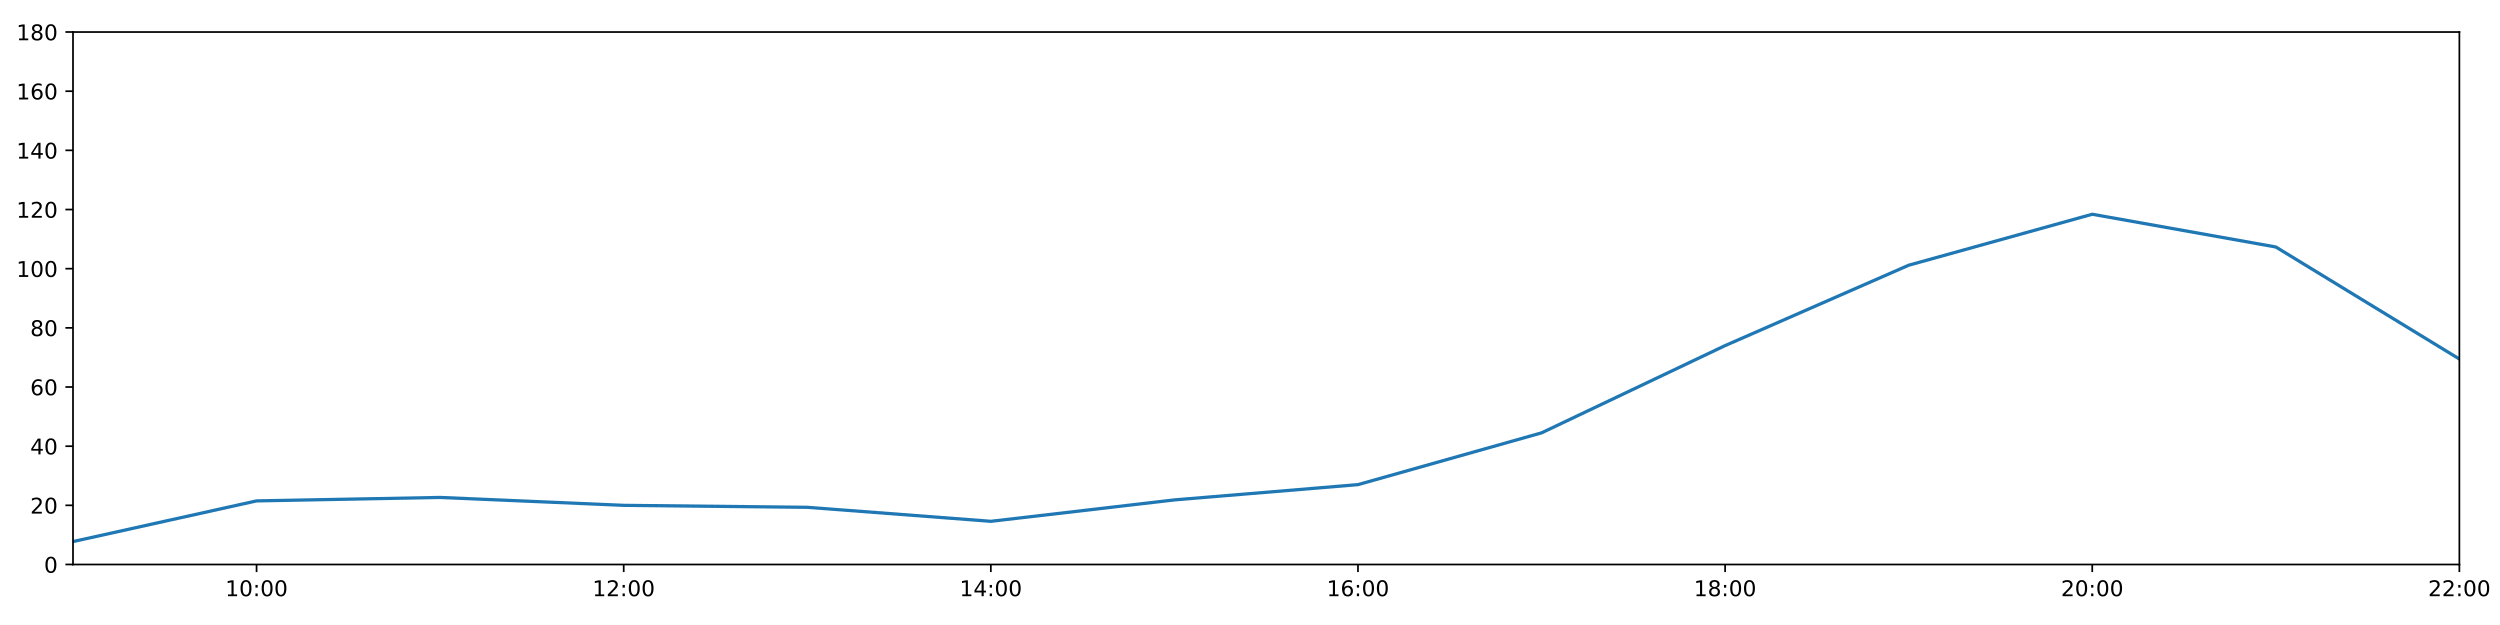
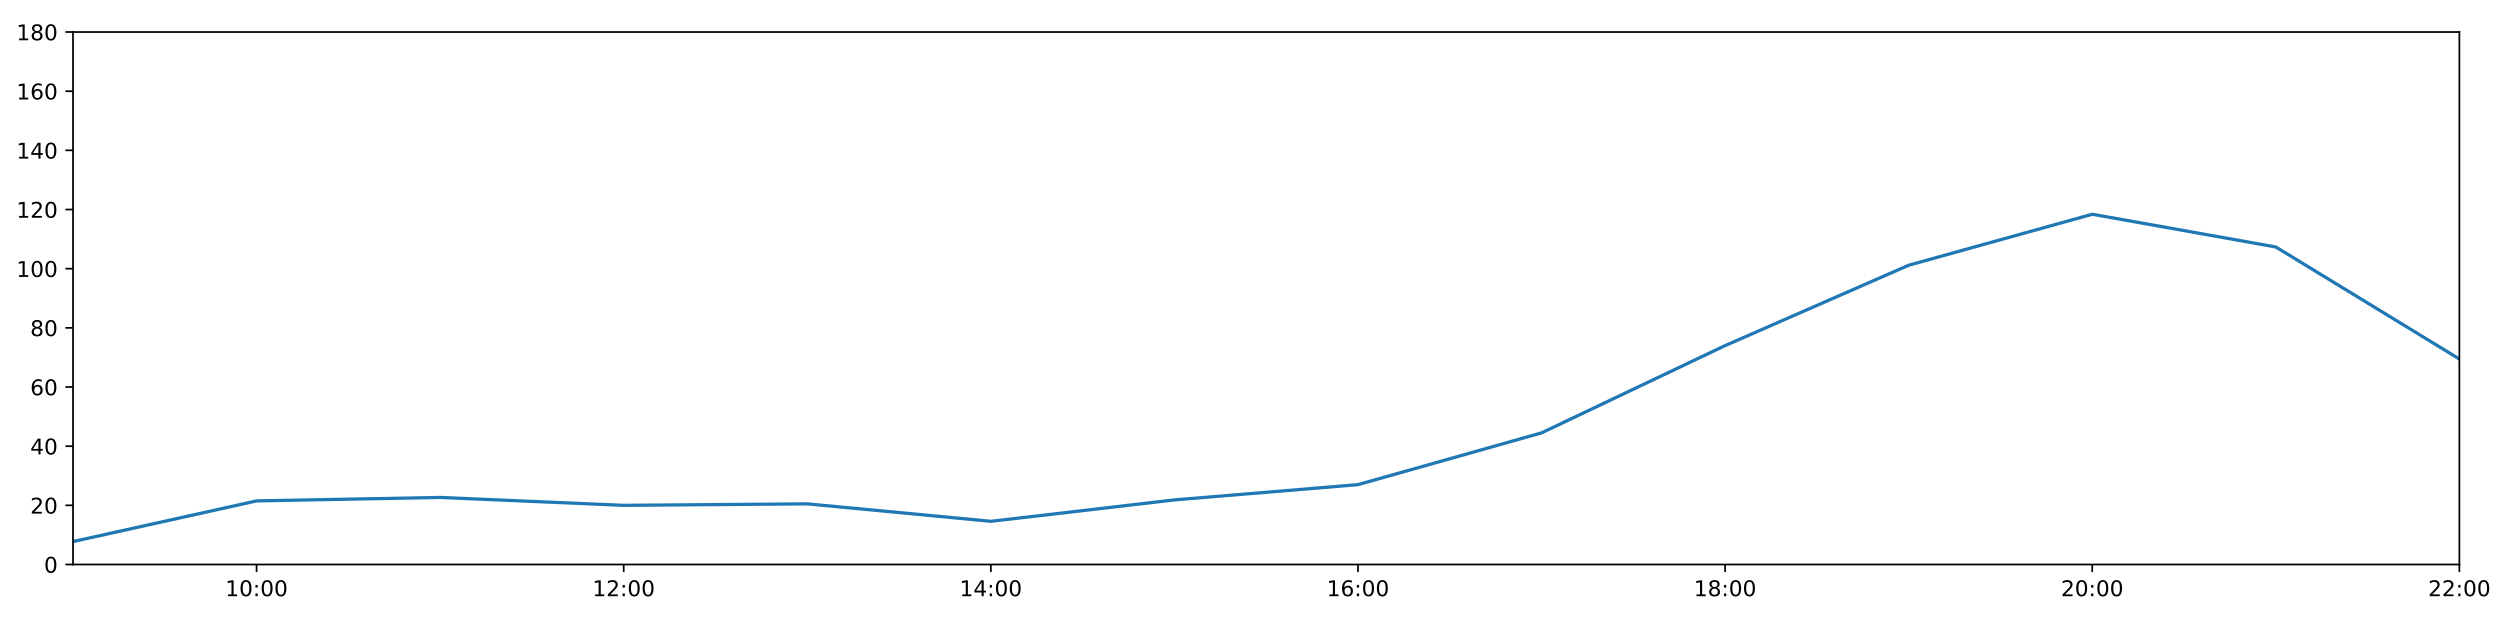
<svg xmlns="http://www.w3.org/2000/svg" xmlns:xlink="http://www.w3.org/1999/xlink" height="288pt" version="1.1" viewBox="0 0 1152 288" width="1152pt">
  <defs>
    <style type="text/css">
*{stroke-linecap:butt;stroke-linejoin:round;}
  </style>
  </defs>
  <g id="figure_1">
    <g id="patch_1">
      <path d="M 0 288  L 1152 288  L 1152 0  L 0 0  z " style="fill:#ffffff;" />
    </g>
    <g id="axes_1">
      <g id="patch_2">
        <path d="M 33.64 260.12  L 1133.28 260.12  L 1133.28 14.76  L 33.64 14.76  z " style="fill:#ffffff;" />
      </g>
      <g id="matplotlib.axis_1">
        <g id="xtick_1">
          <g id="line2d_1">
            <defs>
-               <path d="M 0 0  L 0 3.5  " id="m51a7179d26" style="stroke:#000000;stroke-width:0.8;" />
-             </defs>
-             <g>
-               <use style="stroke:#000000;stroke-width:0.8;" x="118.228" xlink:href="#m51a7179d26" y="260.12" />
+               <path d="M 0 0  L 0 3.5  " id="ma614a51eed" style="stroke:#000000;stroke-width:0.8;" />
+             </defs>
+             <g>
+               <use style="stroke:#000000;stroke-width:0.8;" x="118.228" xlink:href="#ma614a51eed" y="260.12" />
            </g>
          </g>
          <g id="text_1">
            <defs>
              <path d="M 12.406 8.297  L 28.516 8.297  L 28.516 63.922  L 10.984 60.406  L 10.984 69.391  L 28.422 72.906  L 38.281 72.906  L 38.281 8.297  L 54.391 8.297  L 54.391 0  L 12.406 0  z " id="DejaVuSans-49" />
              <path d="M 31.781 66.406  Q 24.172 66.406 20.328 58.906  Q 16.5 51.422 16.5 36.375  Q 16.5 21.391 20.328 13.891  Q 24.172 6.391 31.781 6.391  Q 39.453 6.391 43.281 13.891  Q 47.125 21.391 47.125 36.375  Q 47.125 51.422 43.281 58.906  Q 39.453 66.406 31.781 66.406  z M 31.781 74.219  Q 44.047 74.219 50.516 64.516  Q 56.984 54.828 56.984 36.375  Q 56.984 17.969 50.516 8.266  Q 44.047 -1.422 31.781 -1.422  Q 19.531 -1.422 13.062 8.266  Q 6.594 17.969 6.594 36.375  Q 6.594 54.828 13.062 64.516  Q 19.531 74.219 31.781 74.219  z " id="DejaVuSans-48" />
              <path d="M 11.719 12.406  L 22.016 12.406  L 22.016 0  L 11.719 0  z M 11.719 51.703  L 22.016 51.703  L 22.016 39.312  L 11.719 39.312  z " id="DejaVuSans-58" />
            </defs>
            <g transform="translate(103.8183 274.7184)scale(0.1 -0.1)">
              <use xlink:href="#DejaVuSans-49" />
              <use x="63.623" xlink:href="#DejaVuSans-48" />
              <use x="127.246" xlink:href="#DejaVuSans-58" />
              <use x="160.938" xlink:href="#DejaVuSans-48" />
              <use x="224.561" xlink:href="#DejaVuSans-48" />
            </g>
          </g>
        </g>
        <g id="xtick_2">
          <g id="line2d_2">
            <g>
-               <use style="stroke:#000000;stroke-width:0.8;" x="287.403" xlink:href="#m51a7179d26" y="260.12" />
+               <use style="stroke:#000000;stroke-width:0.8;" x="287.403" xlink:href="#ma614a51eed" y="260.12" />
            </g>
          </g>
          <g id="text_2">
            <defs>
              <path d="M 19.188 8.297  L 53.609 8.297  L 53.609 0  L 7.328 0  L 7.328 8.297  Q 12.938 14.109 22.625 23.891  Q 32.328 33.688 34.812 36.531  Q 39.547 41.844 41.422 45.531  Q 43.312 49.219 43.312 52.781  Q 43.312 58.594 39.234 62.25  Q 35.156 65.922 28.609 65.922  Q 23.969 65.922 18.812 64.312  Q 13.672 62.703 7.812 59.422  L 7.812 69.391  Q 13.766 71.781 18.938 73  Q 24.125 74.219 28.422 74.219  Q 39.75 74.219 46.484 68.547  Q 53.219 62.891 53.219 53.422  Q 53.219 48.922 51.531 44.891  Q 49.859 40.875 45.406 35.406  Q 44.188 33.984 37.641 27.219  Q 31.109 20.453 19.188 8.297  z " id="DejaVuSans-50" />
            </defs>
            <g transform="translate(272.9937 274.7184)scale(0.1 -0.1)">
              <use xlink:href="#DejaVuSans-49" />
              <use x="63.623" xlink:href="#DejaVuSans-50" />
              <use x="127.246" xlink:href="#DejaVuSans-58" />
              <use x="160.938" xlink:href="#DejaVuSans-48" />
              <use x="224.561" xlink:href="#DejaVuSans-48" />
            </g>
          </g>
        </g>
        <g id="xtick_3">
          <g id="line2d_3">
            <g>
-               <use style="stroke:#000000;stroke-width:0.8;" x="456.578" xlink:href="#m51a7179d26" y="260.12" />
+               <use style="stroke:#000000;stroke-width:0.8;" x="456.578" xlink:href="#ma614a51eed" y="260.12" />
            </g>
          </g>
          <g id="text_3">
            <defs>
              <path d="M 37.797 64.312  L 12.891 25.391  L 37.797 25.391  z M 35.203 72.906  L 47.609 72.906  L 47.609 25.391  L 58.016 25.391  L 58.016 17.188  L 47.609 17.188  L 47.609 0  L 37.797 0  L 37.797 17.188  L 4.891 17.188  L 4.891 26.703  z " id="DejaVuSans-52" />
            </defs>
            <g transform="translate(442.1691 274.7184)scale(0.1 -0.1)">
              <use xlink:href="#DejaVuSans-49" />
              <use x="63.623" xlink:href="#DejaVuSans-52" />
              <use x="127.246" xlink:href="#DejaVuSans-58" />
              <use x="160.938" xlink:href="#DejaVuSans-48" />
              <use x="224.561" xlink:href="#DejaVuSans-48" />
            </g>
          </g>
        </g>
        <g id="xtick_4">
          <g id="line2d_4">
            <g>
-               <use style="stroke:#000000;stroke-width:0.8;" x="625.754" xlink:href="#m51a7179d26" y="260.12" />
+               <use style="stroke:#000000;stroke-width:0.8;" x="625.754" xlink:href="#ma614a51eed" y="260.12" />
            </g>
          </g>
          <g id="text_4">
            <defs>
              <path d="M 33.016 40.375  Q 26.375 40.375 22.484 35.828  Q 18.609 31.297 18.609 23.391  Q 18.609 15.531 22.484 10.953  Q 26.375 6.391 33.016 6.391  Q 39.656 6.391 43.531 10.953  Q 47.406 15.531 47.406 23.391  Q 47.406 31.297 43.531 35.828  Q 39.656 40.375 33.016 40.375  z M 52.594 71.297  L 52.594 62.312  Q 48.875 64.062 45.094 64.984  Q 41.312 65.922 37.594 65.922  Q 27.828 65.922 22.672 59.328  Q 17.531 52.734 16.797 39.406  Q 19.672 43.656 24.016 45.922  Q 28.375 48.188 33.594 48.188  Q 44.578 48.188 50.953 41.516  Q 57.328 34.859 57.328 23.391  Q 57.328 12.156 50.688 5.359  Q 44.047 -1.422 33.016 -1.422  Q 20.359 -1.422 13.672 8.266  Q 6.984 17.969 6.984 36.375  Q 6.984 53.656 15.188 63.938  Q 23.391 74.219 37.203 74.219  Q 40.922 74.219 44.703 73.484  Q 48.484 72.75 52.594 71.297  z " id="DejaVuSans-54" />
            </defs>
            <g transform="translate(611.3445 274.7184)scale(0.1 -0.1)">
              <use xlink:href="#DejaVuSans-49" />
              <use x="63.623" xlink:href="#DejaVuSans-54" />
              <use x="127.246" xlink:href="#DejaVuSans-58" />
              <use x="160.938" xlink:href="#DejaVuSans-48" />
              <use x="224.561" xlink:href="#DejaVuSans-48" />
            </g>
          </g>
        </g>
        <g id="xtick_5">
          <g id="line2d_5">
            <g>
-               <use style="stroke:#000000;stroke-width:0.8;" x="794.929" xlink:href="#m51a7179d26" y="260.12" />
+               <use style="stroke:#000000;stroke-width:0.8;" x="794.929" xlink:href="#ma614a51eed" y="260.12" />
            </g>
          </g>
          <g id="text_5">
            <defs>
              <path d="M 31.781 34.625  Q 24.75 34.625 20.719 30.859  Q 16.703 27.094 16.703 20.516  Q 16.703 13.922 20.719 10.156  Q 24.75 6.391 31.781 6.391  Q 38.812 6.391 42.859 10.172  Q 46.922 13.969 46.922 20.516  Q 46.922 27.094 42.891 30.859  Q 38.875 34.625 31.781 34.625  z M 21.922 38.812  Q 15.578 40.375 12.031 44.719  Q 8.5 49.078 8.5 55.328  Q 8.5 64.062 14.719 69.141  Q 20.953 74.219 31.781 74.219  Q 42.672 74.219 48.875 69.141  Q 55.078 64.062 55.078 55.328  Q 55.078 49.078 51.531 44.719  Q 48 40.375 41.703 38.812  Q 48.828 37.156 52.797 32.312  Q 56.781 27.484 56.781 20.516  Q 56.781 9.906 50.312 4.234  Q 43.844 -1.422 31.781 -1.422  Q 19.734 -1.422 13.25 4.234  Q 6.781 9.906 6.781 20.516  Q 6.781 27.484 10.781 32.312  Q 14.797 37.156 21.922 38.812  z M 18.312 54.391  Q 18.312 48.734 21.844 45.562  Q 25.391 42.391 31.781 42.391  Q 38.141 42.391 41.719 45.562  Q 45.312 48.734 45.312 54.391  Q 45.312 60.062 41.719 63.234  Q 38.141 66.406 31.781 66.406  Q 25.391 66.406 21.844 63.234  Q 18.312 60.062 18.312 54.391  z " id="DejaVuSans-56" />
            </defs>
            <g transform="translate(780.5199 274.7184)scale(0.1 -0.1)">
              <use xlink:href="#DejaVuSans-49" />
              <use x="63.623" xlink:href="#DejaVuSans-56" />
              <use x="127.246" xlink:href="#DejaVuSans-58" />
              <use x="160.938" xlink:href="#DejaVuSans-48" />
              <use x="224.561" xlink:href="#DejaVuSans-48" />
            </g>
          </g>
        </g>
        <g id="xtick_6">
          <g id="line2d_6">
            <g>
-               <use style="stroke:#000000;stroke-width:0.8;" x="964.105" xlink:href="#m51a7179d26" y="260.12" />
+               <use style="stroke:#000000;stroke-width:0.8;" x="964.105" xlink:href="#ma614a51eed" y="260.12" />
            </g>
          </g>
          <g id="text_6">
            <g transform="translate(949.6952 274.7184)scale(0.1 -0.1)">
              <use xlink:href="#DejaVuSans-50" />
              <use x="63.623" xlink:href="#DejaVuSans-48" />
              <use x="127.246" xlink:href="#DejaVuSans-58" />
              <use x="160.938" xlink:href="#DejaVuSans-48" />
              <use x="224.561" xlink:href="#DejaVuSans-48" />
            </g>
          </g>
        </g>
        <g id="xtick_7">
          <g id="line2d_7">
            <g>
-               <use style="stroke:#000000;stroke-width:0.8;" x="1133.28" xlink:href="#m51a7179d26" y="260.12" />
+               <use style="stroke:#000000;stroke-width:0.8;" x="1133.28" xlink:href="#ma614a51eed" y="260.12" />
            </g>
          </g>
          <g id="text_7">
            <g transform="translate(1118.871 274.7184)scale(0.1 -0.1)">
              <use xlink:href="#DejaVuSans-50" />
              <use x="63.623" xlink:href="#DejaVuSans-50" />
              <use x="127.246" xlink:href="#DejaVuSans-58" />
              <use x="160.938" xlink:href="#DejaVuSans-48" />
              <use x="224.561" xlink:href="#DejaVuSans-48" />
            </g>
          </g>
        </g>
      </g>
      <g id="matplotlib.axis_2">
        <g id="ytick_1">
          <g id="line2d_8">
            <defs>
-               <path d="M 0 0  L -3.5 0  " id="m5d5b65ae74" style="stroke:#000000;stroke-width:0.8;" />
-             </defs>
-             <g>
-               <use style="stroke:#000000;stroke-width:0.8;" x="33.64" xlink:href="#m5d5b65ae74" y="260.12" />
+               <path d="M 0 0  L -3.5 0  " id="m5dfe10c97f" style="stroke:#000000;stroke-width:0.8;" />
+             </defs>
+             <g>
+               <use style="stroke:#000000;stroke-width:0.8;" x="33.64" xlink:href="#m5dfe10c97f" y="260.12" />
            </g>
          </g>
          <g id="text_8">
            <g transform="translate(20.2775 263.9192)scale(0.1 -0.1)">
              <use xlink:href="#DejaVuSans-48" />
            </g>
          </g>
        </g>
        <g id="ytick_2">
          <g id="line2d_9">
            <g>
-               <use style="stroke:#000000;stroke-width:0.8;" x="33.64" xlink:href="#m5d5b65ae74" y="232.858" />
+               <use style="stroke:#000000;stroke-width:0.8;" x="33.64" xlink:href="#m5dfe10c97f" y="232.858" />
            </g>
          </g>
          <g id="text_9">
            <g transform="translate(13.915 236.657)scale(0.1 -0.1)">
              <use xlink:href="#DejaVuSans-50" />
              <use x="63.623" xlink:href="#DejaVuSans-48" />
            </g>
          </g>
        </g>
        <g id="ytick_3">
          <g id="line2d_10">
            <g>
-               <use style="stroke:#000000;stroke-width:0.8;" x="33.64" xlink:href="#m5d5b65ae74" y="205.596" />
+               <use style="stroke:#000000;stroke-width:0.8;" x="33.64" xlink:href="#m5dfe10c97f" y="205.596" />
            </g>
          </g>
          <g id="text_10">
            <g transform="translate(13.915 209.3948)scale(0.1 -0.1)">
              <use xlink:href="#DejaVuSans-52" />
              <use x="63.623" xlink:href="#DejaVuSans-48" />
            </g>
          </g>
        </g>
        <g id="ytick_4">
          <g id="line2d_11">
            <g>
-               <use style="stroke:#000000;stroke-width:0.8;" x="33.64" xlink:href="#m5d5b65ae74" y="178.333" />
+               <use style="stroke:#000000;stroke-width:0.8;" x="33.64" xlink:href="#m5dfe10c97f" y="178.333" />
            </g>
          </g>
          <g id="text_11">
            <g transform="translate(13.915 182.1326)scale(0.1 -0.1)">
              <use xlink:href="#DejaVuSans-54" />
              <use x="63.623" xlink:href="#DejaVuSans-48" />
            </g>
          </g>
        </g>
        <g id="ytick_5">
          <g id="line2d_12">
            <g>
-               <use style="stroke:#000000;stroke-width:0.8;" x="33.64" xlink:href="#m5d5b65ae74" y="151.071" />
+               <use style="stroke:#000000;stroke-width:0.8;" x="33.64" xlink:href="#m5dfe10c97f" y="151.071" />
            </g>
          </g>
          <g id="text_12">
            <g transform="translate(13.915 154.8703)scale(0.1 -0.1)">
              <use xlink:href="#DejaVuSans-56" />
              <use x="63.623" xlink:href="#DejaVuSans-48" />
            </g>
          </g>
        </g>
        <g id="ytick_6">
          <g id="line2d_13">
            <g>
-               <use style="stroke:#000000;stroke-width:0.8;" x="33.64" xlink:href="#m5d5b65ae74" y="123.809" />
+               <use style="stroke:#000000;stroke-width:0.8;" x="33.64" xlink:href="#m5dfe10c97f" y="123.809" />
            </g>
          </g>
          <g id="text_13">
            <g transform="translate(7.5525 127.6081)scale(0.1 -0.1)">
              <use xlink:href="#DejaVuSans-49" />
              <use x="63.623" xlink:href="#DejaVuSans-48" />
              <use x="127.246" xlink:href="#DejaVuSans-48" />
            </g>
          </g>
        </g>
        <g id="ytick_7">
          <g id="line2d_14">
            <g>
-               <use style="stroke:#000000;stroke-width:0.8;" x="33.64" xlink:href="#m5d5b65ae74" y="96.547" />
+               <use style="stroke:#000000;stroke-width:0.8;" x="33.64" xlink:href="#m5dfe10c97f" y="96.547" />
            </g>
          </g>
          <g id="text_14">
            <g transform="translate(7.5525 100.3459)scale(0.1 -0.1)">
              <use xlink:href="#DejaVuSans-49" />
              <use x="63.623" xlink:href="#DejaVuSans-50" />
              <use x="127.246" xlink:href="#DejaVuSans-48" />
            </g>
          </g>
        </g>
        <g id="ytick_8">
          <g id="line2d_15">
            <g>
-               <use style="stroke:#000000;stroke-width:0.8;" x="33.64" xlink:href="#m5d5b65ae74" y="69.284" />
+               <use style="stroke:#000000;stroke-width:0.8;" x="33.64" xlink:href="#m5dfe10c97f" y="69.284" />
            </g>
          </g>
          <g id="text_15">
            <g transform="translate(7.5525 73.08366)scale(0.1 -0.1)">
              <use xlink:href="#DejaVuSans-49" />
              <use x="63.623" xlink:href="#DejaVuSans-52" />
              <use x="127.246" xlink:href="#DejaVuSans-48" />
            </g>
          </g>
        </g>
        <g id="ytick_9">
          <g id="line2d_16">
            <g>
-               <use style="stroke:#000000;stroke-width:0.8;" x="33.64" xlink:href="#m5d5b65ae74" y="42.022" />
+               <use style="stroke:#000000;stroke-width:0.8;" x="33.64" xlink:href="#m5dfe10c97f" y="42.022" />
            </g>
          </g>
          <g id="text_16">
            <g transform="translate(7.5525 45.82144)scale(0.1 -0.1)">
              <use xlink:href="#DejaVuSans-49" />
              <use x="63.623" xlink:href="#DejaVuSans-54" />
              <use x="127.246" xlink:href="#DejaVuSans-48" />
            </g>
          </g>
        </g>
        <g id="ytick_10">
          <g id="line2d_17">
            <g>
-               <use style="stroke:#000000;stroke-width:0.8;" x="33.64" xlink:href="#m5d5b65ae74" y="14.76" />
+               <use style="stroke:#000000;stroke-width:0.8;" x="33.64" xlink:href="#m5dfe10c97f" y="14.76" />
            </g>
          </g>
          <g id="text_17">
            <g transform="translate(7.5525 18.55922)scale(0.1 -0.1)">
              <use xlink:href="#DejaVuSans-49" />
              <use x="63.623" xlink:href="#DejaVuSans-56" />
              <use x="127.246" xlink:href="#DejaVuSans-48" />
            </g>
          </g>
        </g>
      </g>
      <g id="line2d_18">
-         <path clip-path="url(#p3f26f67f85)" d="M 33.64 249.556  L 118.228 230.813  L 202.815 229.223  L 287.403 232.858  L 371.991 233.767  L 456.578 240.219  L 541.166 230.359  L 625.754 223.316  L 710.342 199.462  L 794.929 159.25  L 879.517 122.219  L 964.105 98.728  L 1048.692 113.813  L 1133.28 165.436  " style="fill:none;stroke:#1f77b4;stroke-linecap:square;stroke-width:1.5;" />
+         <path clip-path="url(#p35446b3c4e)" d="M 33.64 249.556  L 118.228 230.813  L 202.815 229.223  L 287.403 232.858  L 371.991 232.176  L 456.578 240.219  L 541.166 230.359  L 625.754 223.316  L 710.342 199.462  L 794.929 159.25  L 879.517 122.219  L 964.105 98.728  L 1048.692 113.813  L 1133.28 165.436  " style="fill:none;stroke:#1f77b4;stroke-linecap:square;stroke-width:1.5;" />
      </g>
      <g id="patch_3">
        <path d="M 33.64 260.12  L 33.64 14.76  " style="fill:none;stroke:#000000;stroke-linecap:square;stroke-linejoin:miter;stroke-width:0.8;" />
      </g>
      <g id="patch_4">
        <path d="M 1133.28 260.12  L 1133.28 14.76  " style="fill:none;stroke:#000000;stroke-linecap:square;stroke-linejoin:miter;stroke-width:0.8;" />
      </g>
      <g id="patch_5">
        <path d="M 33.64 260.12  L 1133.28 260.12  " style="fill:none;stroke:#000000;stroke-linecap:square;stroke-linejoin:miter;stroke-width:0.8;" />
      </g>
      <g id="patch_6">
        <path d="M 33.64 14.76  L 1133.28 14.76  " style="fill:none;stroke:#000000;stroke-linecap:square;stroke-linejoin:miter;stroke-width:0.8;" />
      </g>
    </g>
  </g>
  <defs>
-     <clipPath id="p3f26f67f85">
+     <clipPath id="p35446b3c4e">
      <rect height="245.36" width="1099.64" x="33.64" y="14.76" />
    </clipPath>
  </defs>
</svg>
